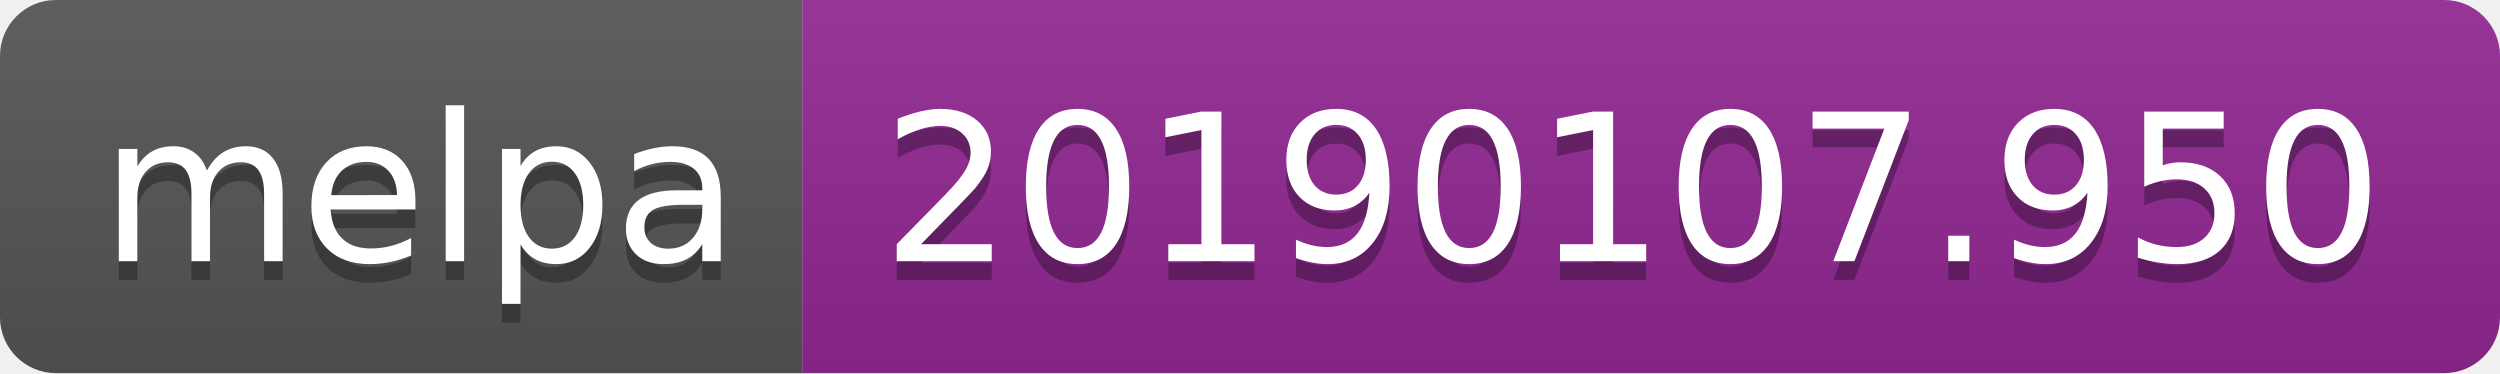
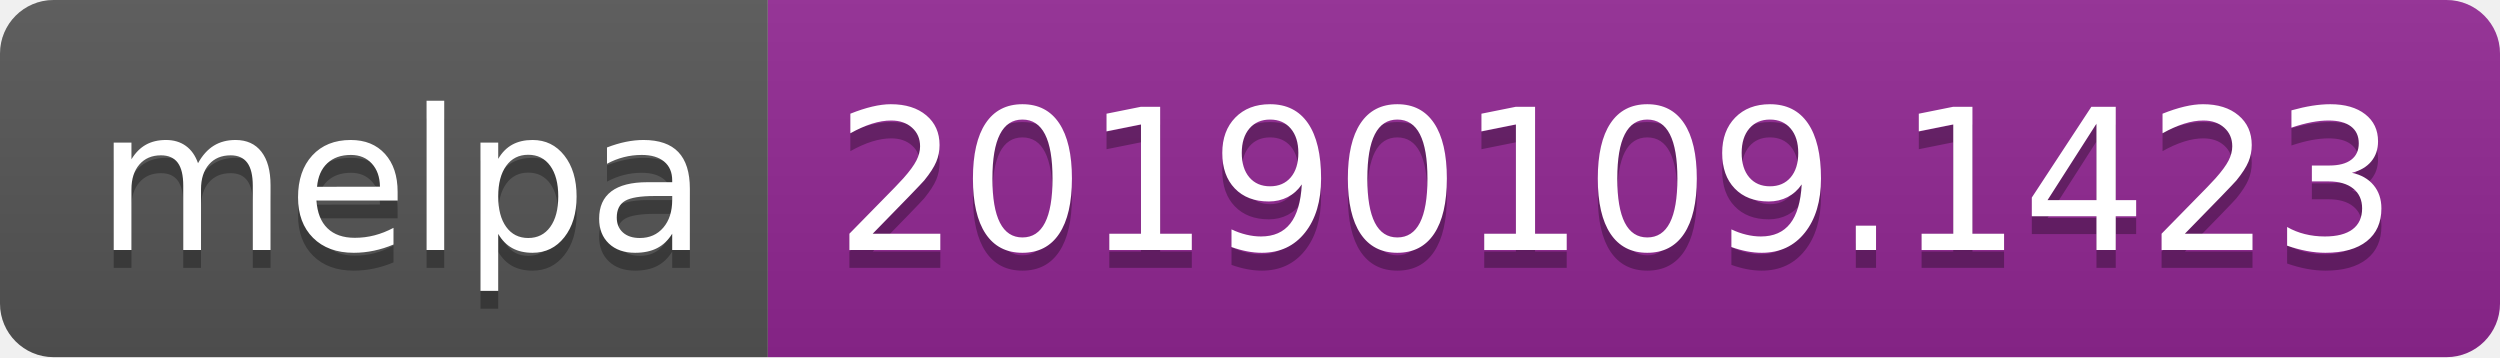
- <svg xmlns="http://www.w3.org/2000/svg" width="134" height="20">
+ <svg xmlns="http://www.w3.org/2000/svg" width="140" height="20">
  <linearGradient id="b" x2="0" y2="100%">
    <stop offset="0" stop-color="#bbb" stop-opacity=".1" />
    <stop offset="1" stop-opacity=".1" />
  </linearGradient>
  <clipPath id="a">
-     <rect width="134" height="20" rx="3" fill="#fff" />
+     <rect width="140" height="20" rx="3" fill="#fff" />
  </clipPath>
  <g clip-path="url(#a)">
    <path fill="#555" d="M0 0h43v20H0z" />
-     <path fill="#922793" d="M43 0h91v20H43z" />
-     <path fill="url(#b)" d="M0 0h134v20H0z" />
+     <path fill="#922793" d="M43 0h97v20H43z" />
+     <path fill="url(#b)" d="M0 0h140v20H0z" />
  </g>
  <g fill="#fff" text-anchor="middle" font-family="DejaVu Sans,Verdana,Geneva,sans-serif" font-size="110">
    <text x="225" y="150" fill="#010101" fill-opacity=".3" transform="scale(.1)" textLength="330">melpa</text>
    <text x="225" y="140" transform="scale(.1)" textLength="330">melpa</text>
-     <text x="875" y="150" fill="#010101" fill-opacity=".3" transform="scale(.1)" textLength="810">20190107.950</text>
-     <text x="875" y="140" transform="scale(.1)" textLength="810">20190107.950</text>
+     <text x="905" y="150" fill="#010101" fill-opacity=".3" transform="scale(.1)" textLength="870">20190109.1423</text>
+     <text x="905" y="140" transform="scale(.1)" textLength="870">20190109.1423</text>
  </g>
</svg>
